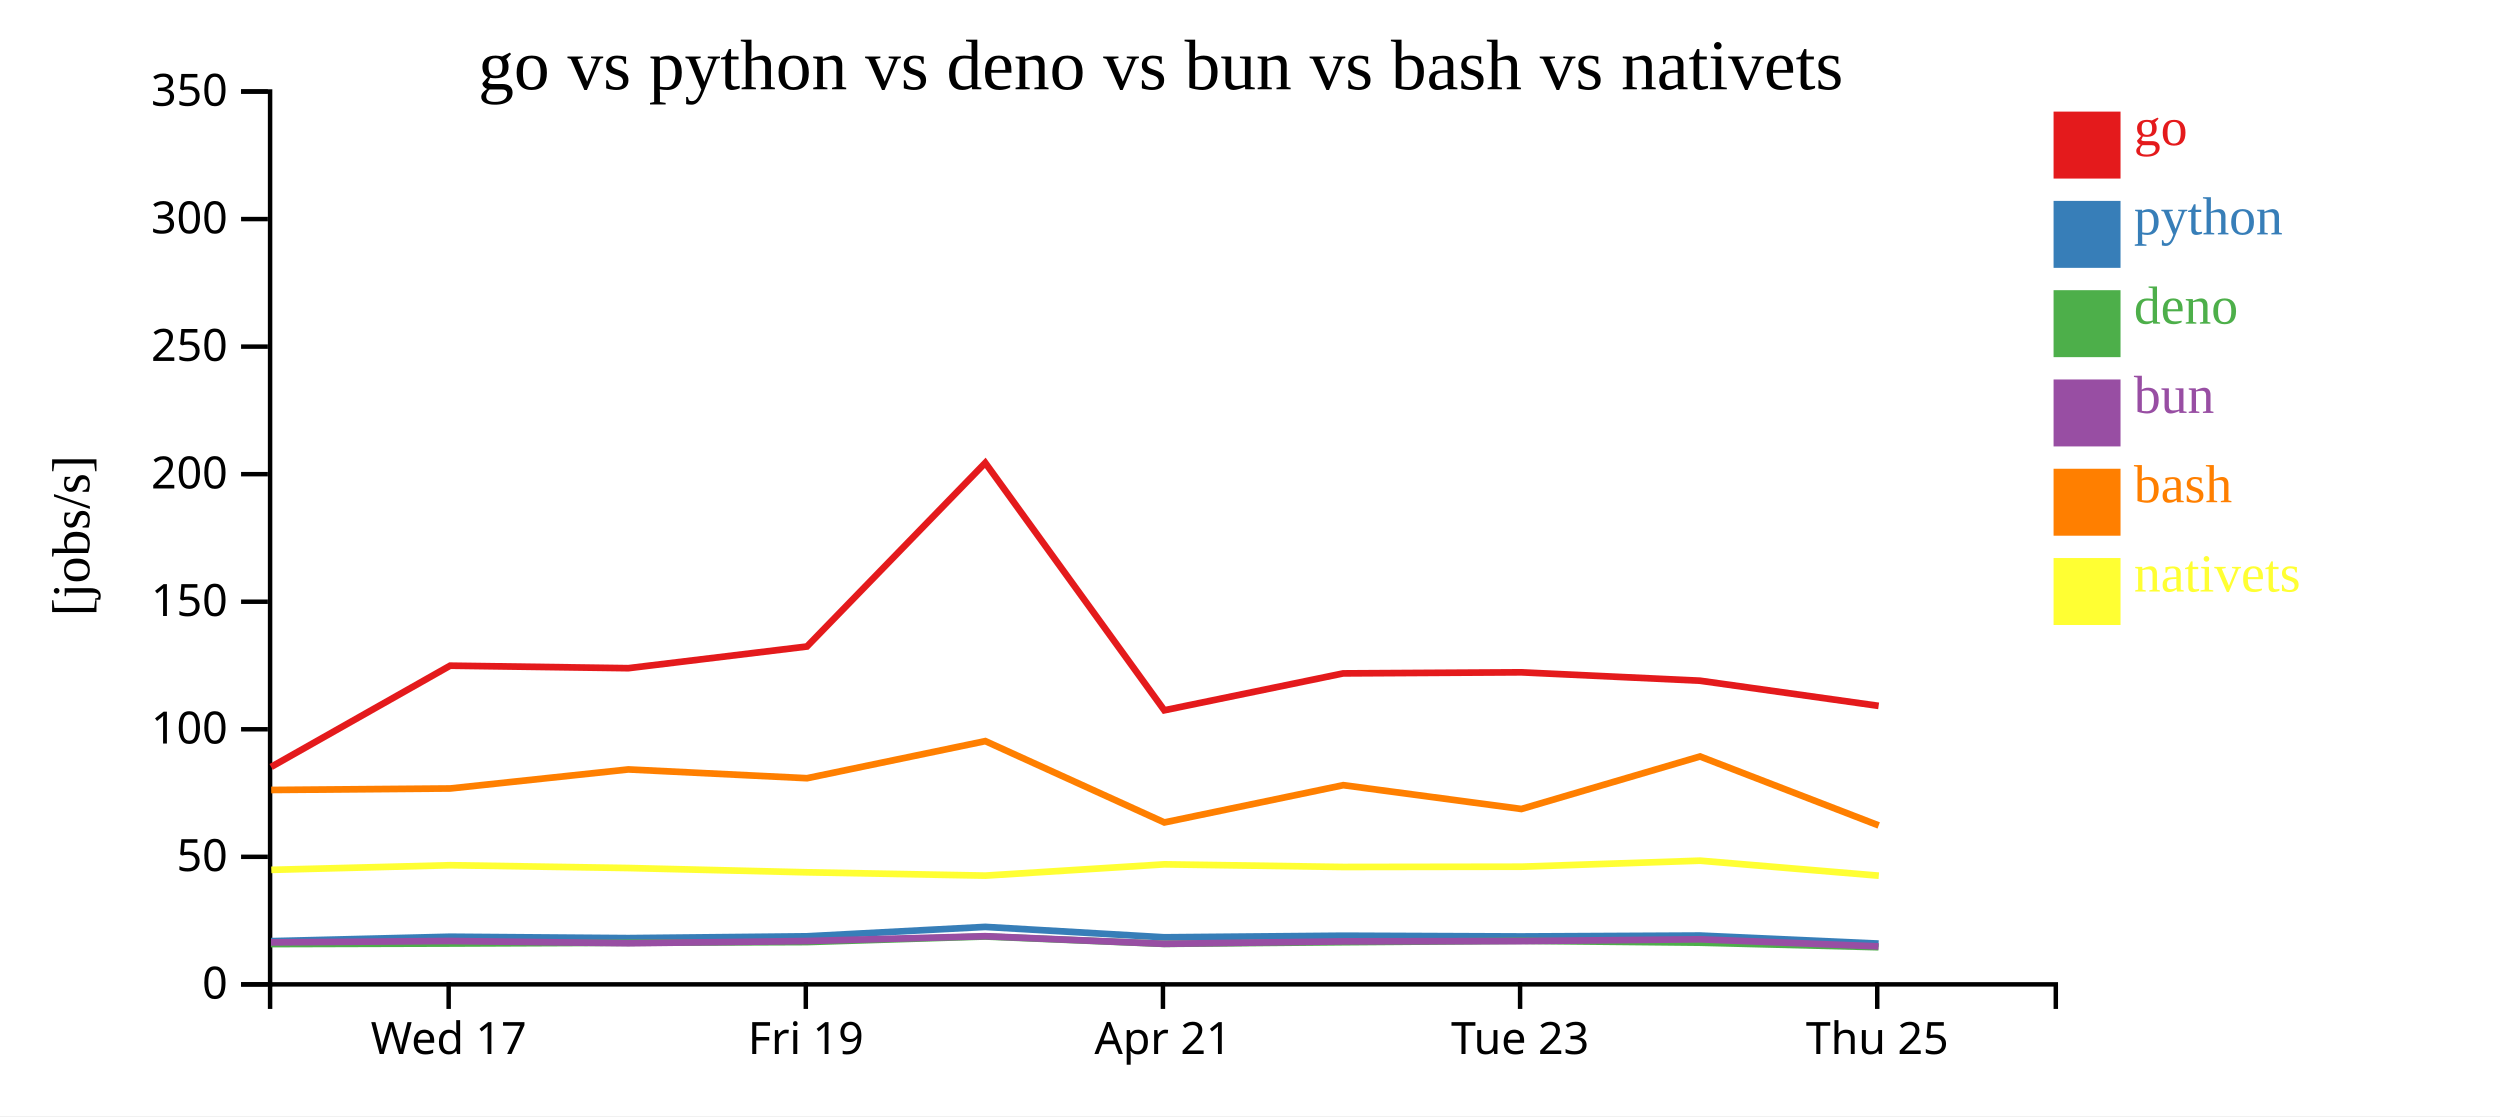
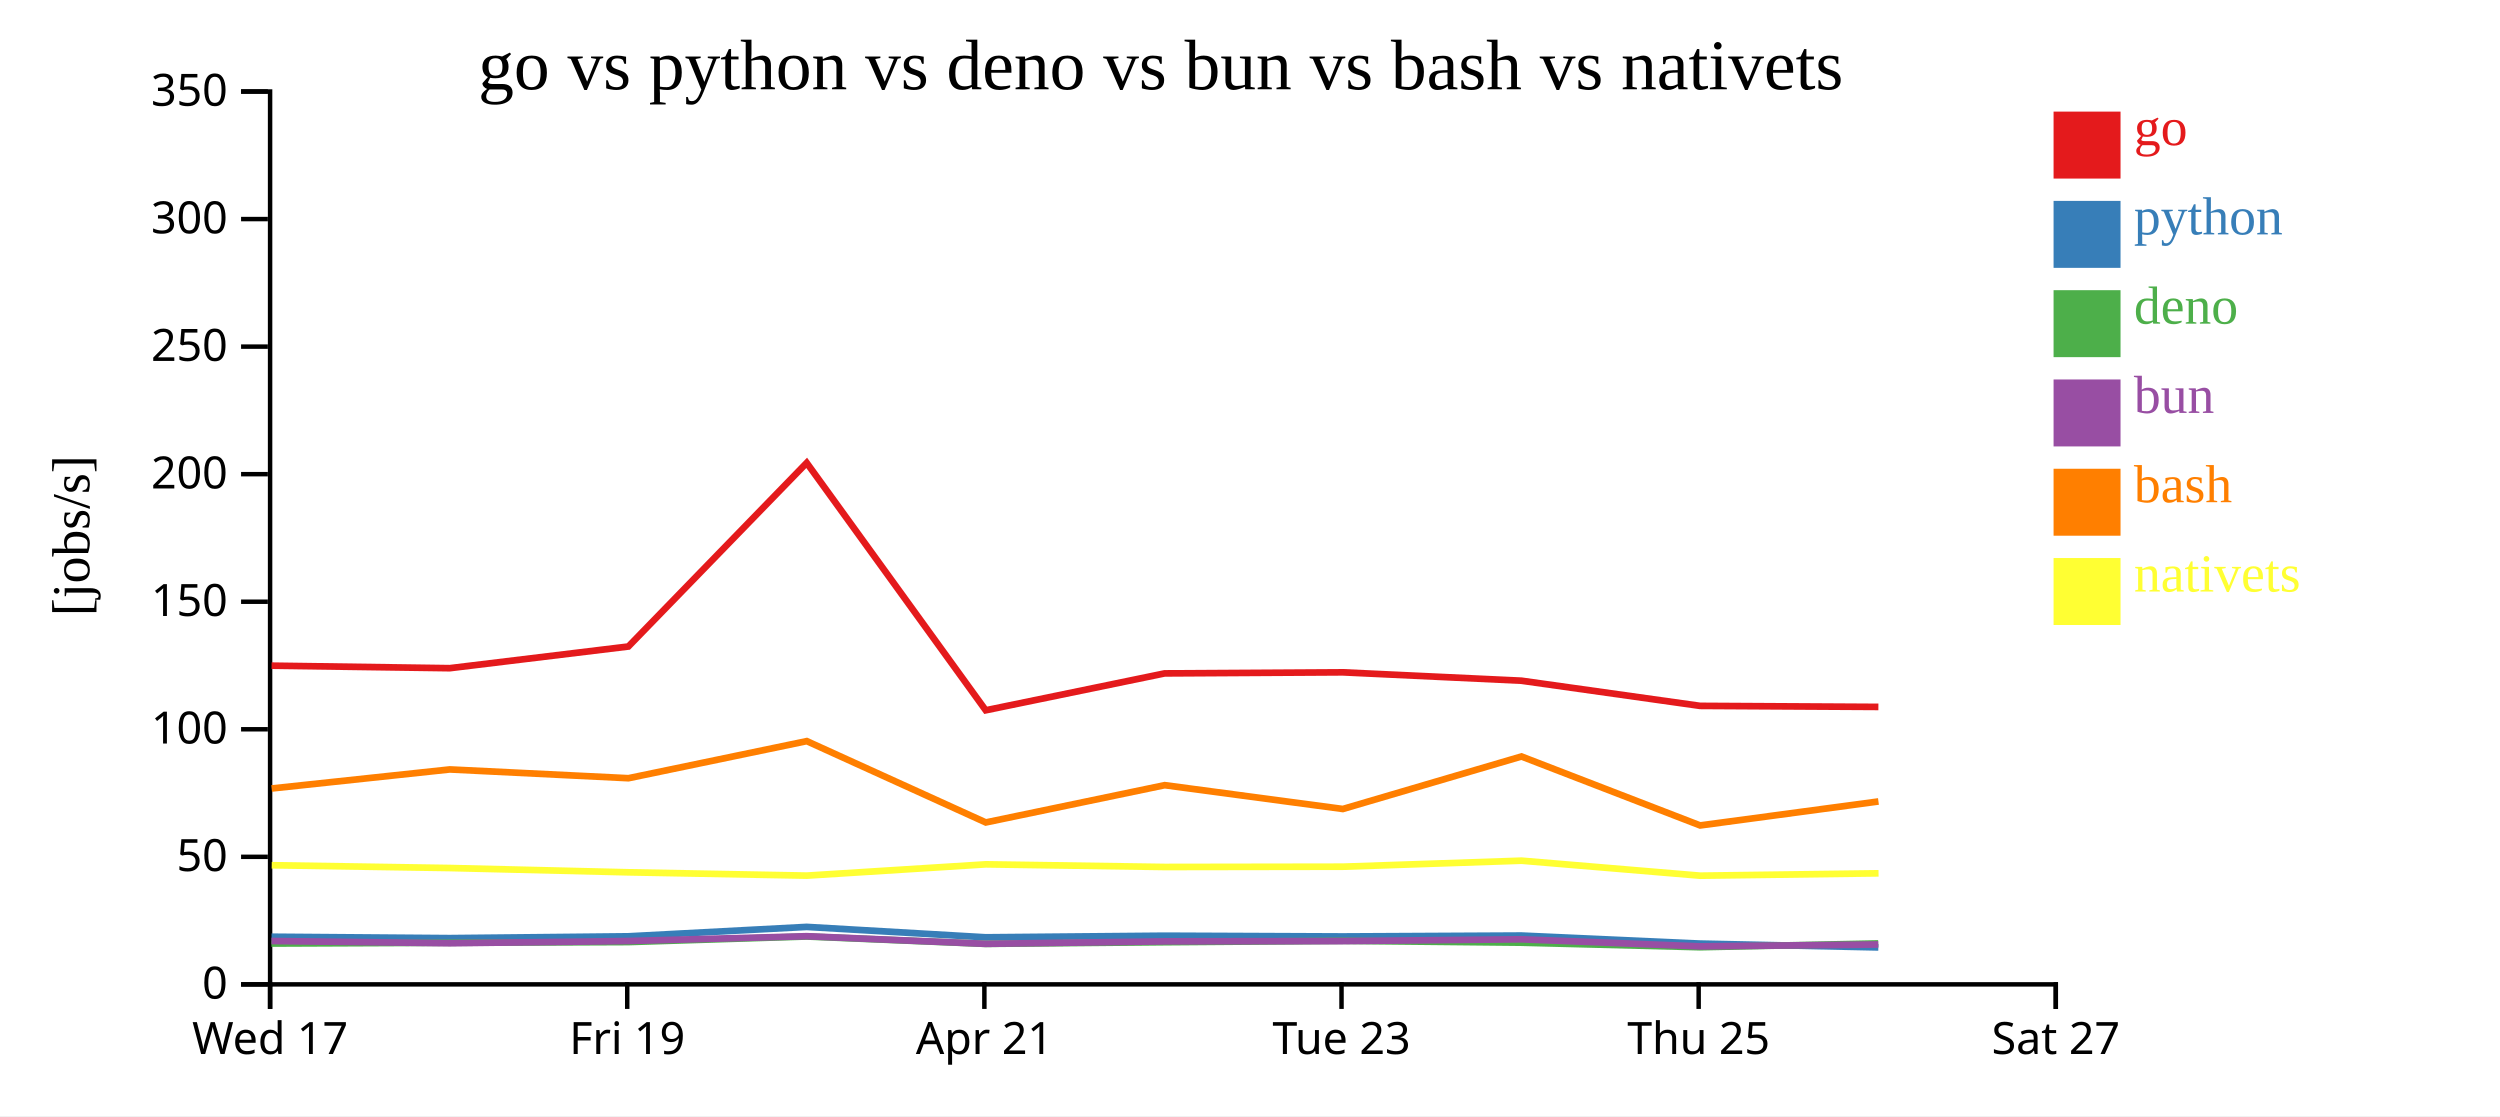
<svg xmlns="http://www.w3.org/2000/svg" width="560" height="250">
  <rect width="100%" height="100%" fill="white" />
  <g transform="translate(60,20)">
    <g transform="translate(0,200)" fill="none" font-size="10" font-family="sans-serif" text-anchor="middle">
      <path class="domain" stroke="currentColor" d="M0.5,6V0.5H400.5V6" />
-       <g class="tick" opacity="1" transform="translate(40.5,0)">
+       <g class="tick" opacity="1" transform="translate(0.5,0)">
        <line stroke="currentColor" y2="6" />
        <text fill="currentColor" y="9" dy="0.71em">Wed 17</text>
      </g>
-       <g class="tick" opacity="1" transform="translate(120.5,0)">
+       <g class="tick" opacity="1" transform="translate(80.5,0)">
        <line stroke="currentColor" y2="6" />
        <text fill="currentColor" y="9" dy="0.71em">Fri 19</text>
      </g>
-       <g class="tick" opacity="1" transform="translate(200.5,0)">
+       <g class="tick" opacity="1" transform="translate(160.5,0)">
        <line stroke="currentColor" y2="6" />
        <text fill="currentColor" y="9" dy="0.71em">Apr 21</text>
      </g>
-       <g class="tick" opacity="1" transform="translate(280.5,0)">
+       <g class="tick" opacity="1" transform="translate(240.5,0)">
        <line stroke="currentColor" y2="6" />
        <text fill="currentColor" y="9" dy="0.71em">Tue 23</text>
      </g>
-       <g class="tick" opacity="1" transform="translate(360.5,0)">
+       <g class="tick" opacity="1" transform="translate(320.5,0)">
        <line stroke="currentColor" y2="6" />
        <text fill="currentColor" y="9" dy="0.71em">Thu 25</text>
+       </g>
+       <g class="tick" opacity="1" transform="translate(400.5,0)">
+         <line stroke="currentColor" y2="6" />
+         <text fill="currentColor" y="9" dy="0.71em">Sat 27</text>
      </g>
    </g>
    <g fill="none" font-size="10" font-family="sans-serif" text-anchor="end">
      <path class="domain" stroke="currentColor" d="M-6,200.5H0.5V0.5H-6" />
      <g class="tick" opacity="1" transform="translate(0,200.5)">
        <line stroke="currentColor" x2="-6" />
        <text fill="currentColor" x="-9" dy="0.32em">0</text>
      </g>
      <g class="tick" opacity="1" transform="translate(0,171.9286)">
        <line stroke="currentColor" x2="-6" />
        <text fill="currentColor" x="-9" dy="0.32em">50</text>
      </g>
      <g class="tick" opacity="1" transform="translate(0,143.3571)">
        <line stroke="currentColor" x2="-6" />
        <text fill="currentColor" x="-9" dy="0.32em">100</text>
      </g>
      <g class="tick" opacity="1" transform="translate(0,114.7857)">
        <line stroke="currentColor" x2="-6" />
        <text fill="currentColor" x="-9" dy="0.32em">150</text>
      </g>
      <g class="tick" opacity="1" transform="translate(0,86.21429)">
        <line stroke="currentColor" x2="-6" />
        <text fill="currentColor" x="-9" dy="0.32em">200</text>
      </g>
      <g class="tick" opacity="1" transform="translate(0,57.64286)">
        <line stroke="currentColor" x2="-6" />
        <text fill="currentColor" x="-9" dy="0.32em">250</text>
      </g>
      <g class="tick" opacity="1" transform="translate(0,29.07143)">
        <line stroke="currentColor" x2="-6" />
        <text fill="currentColor" x="-9" dy="0.32em">300</text>
      </g>
      <g class="tick" opacity="1" transform="translate(0,0.5)">
        <line stroke="currentColor" x2="-6" />
        <text fill="currentColor" x="-9" dy="0.32em">350</text>
      </g>
    </g>
    <text text-anchor="middle" style="font-size: 12px" transform="rotate(-90)" y="-40" x="-100">[jobs/s]</text>
    <text text-anchor="middle" style="font-size: 16px" y="0" x="200">go vs python vs deno vs bun vs bash vs nativets</text>
-     <path class="line" fill="none" stroke="#e41a1c" stroke-width="1.5" d="M0.734,151.788L40.833,129.112L80.739,129.675L120.758,124.817L160.701,83.679L200.801,139.106L240.875,130.841L280.779,130.601L320.792,132.479L360.814,138.117" />
-     <path class="line" fill="none" stroke="#377eb8" stroke-width="1.5" d="M0.721,190.821L40.824,189.828L80.731,190.142L120.75,189.736L160.696,187.625L200.791,189.957L240.866,189.6L280.77,189.769L320.783,189.564L360.804,191.365" />
-     <path class="line" fill="none" stroke="#4daf4a" stroke-width="1.5" d="M0.69,191.473L40.795,191.355L80.7,191.182L120.721,191.023L160.671,189.775L200.761,191.428L240.838,191.054L280.741,190.75L320.755,191.16L360.77,192.179" />
-     <path class="line" fill="none" stroke="#984ea3" stroke-width="1.5" d="M0.706,191.093L40.81,190.785L80.716,191.285L120.736,190.79L160.684,189.711L200.777,191.419L240.853,190.861L280.756,190.804L320.769,190.404L360.787,191.987" />
-     <path class="line" fill="none" stroke="#ff7f00" stroke-width="1.5" d="M0.747,156.955L40.846,156.62L80.752,152.353L120.771,154.32L160.712,146.01L200.817,164.229L240.889,155.879L280.794,161.214L320.804,149.451L360.83,164.898" />
-     <path class="line" fill="none" stroke="#ffff33" stroke-width="1.5" d="M0.768,174.849L40.866,173.812L80.773,174.437L120.792,175.399L160.734,176.14L200.837,173.611L240.909,174.205L280.814,174.141L320.823,172.792L360.852,176.154" />
+     <path class="line" fill="none" stroke="#e41a1c" stroke-width="1.5" d="M0.833,129.112L40.739,129.675L80.758,124.817L120.701,83.679L160.801,139.106L200.875,130.841L240.779,130.601L280.792,132.479L320.814,138.117L360.759,138.347" />
+     <path class="line" fill="none" stroke="#377eb8" stroke-width="1.5" d="M0.824,189.828L40.731,190.142L80.75,189.736L120.696,187.625L160.791,189.957L200.866,189.6L240.77,189.769L280.783,189.564L320.804,191.365L360.749,192.221" />
+     <path class="line" fill="none" stroke="#4daf4a" stroke-width="1.5" d="M0.795,191.355L40.7,191.182L80.721,191.023L120.671,189.775L160.761,191.428L200.838,191.054L240.741,190.75L280.755,191.16L320.77,192.179L360.715,191.331" />
+     <path class="line" fill="none" stroke="#984ea3" stroke-width="1.5" d="M0.81,190.785L40.716,191.285L80.736,190.79L120.684,189.711L160.777,191.419L200.853,190.861L240.756,190.804L280.769,190.404L320.787,191.987L360.731,191.563" />
+     <path class="line" fill="none" stroke="#ff7f00" stroke-width="1.5" d="M0.846,156.62L40.752,152.353L80.771,154.32L120.712,146.01L160.817,164.229L200.889,155.879L240.794,161.214L280.804,149.451L320.83,164.898L360.773,159.528" />
+     <path class="line" fill="none" stroke="#ffff33" stroke-width="1.5" d="M0.866,173.812L40.773,174.437L80.792,175.399L120.734,176.14L160.837,173.611L200.909,174.205L240.814,174.141L280.823,172.792L320.852,176.154L360.795,175.624" />
    <rect class="dot" x="400" y="5" width="15" height="15" style="fill: #e41a1c;" />
    <rect class="dot" x="400" y="25" width="15" height="15" style="fill: #377eb8;" />
    <rect class="dot" x="400" y="45" width="15" height="15" style="fill: #4daf4a;" />
    <rect class="dot" x="400" y="65" width="15" height="15" style="fill: #984ea3;" />
    <rect class="dot" x="400" y="85" width="15" height="15" style="fill: #ff7f00;" />
    <rect class="dot" x="400" y="105" width="15" height="15" style="fill: #ffff33;" />
    <text class="label" x="418" y="12.5" style="fill: #e41a1c; alignment-baseline: middle;" text-anchor="left">go</text>
    <text class="label" x="418" y="32.5" style="fill: #377eb8; alignment-baseline: middle;" text-anchor="left">python</text>
    <text class="label" x="418" y="52.5" style="fill: #4daf4a; alignment-baseline: middle;" text-anchor="left">deno</text>
    <text class="label" x="418" y="72.5" style="fill: #984ea3; alignment-baseline: middle;" text-anchor="left">bun</text>
    <text class="label" x="418" y="92.5" style="fill: #ff7f00; alignment-baseline: middle;" text-anchor="left">bash</text>
    <text class="label" x="418" y="112.5" style="fill: #ffff33; alignment-baseline: middle;" text-anchor="left">nativets</text>
  </g>
</svg>
